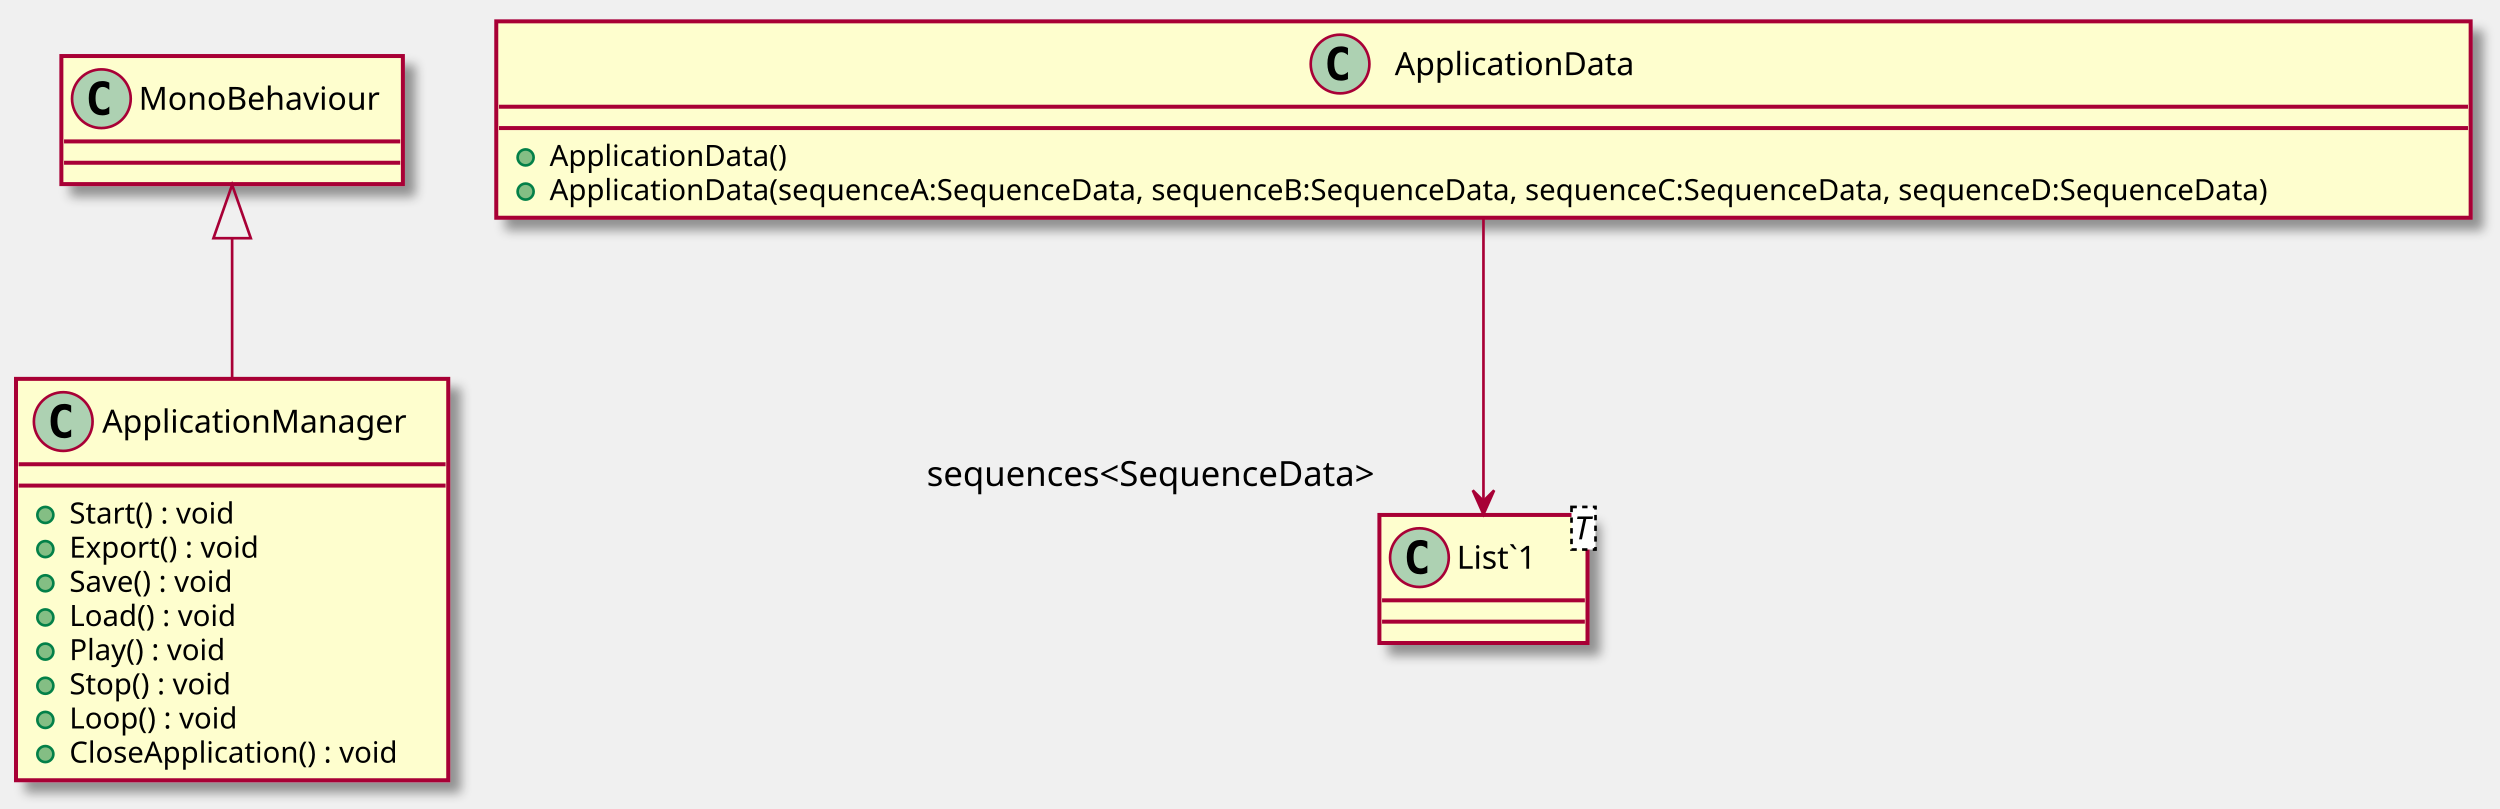
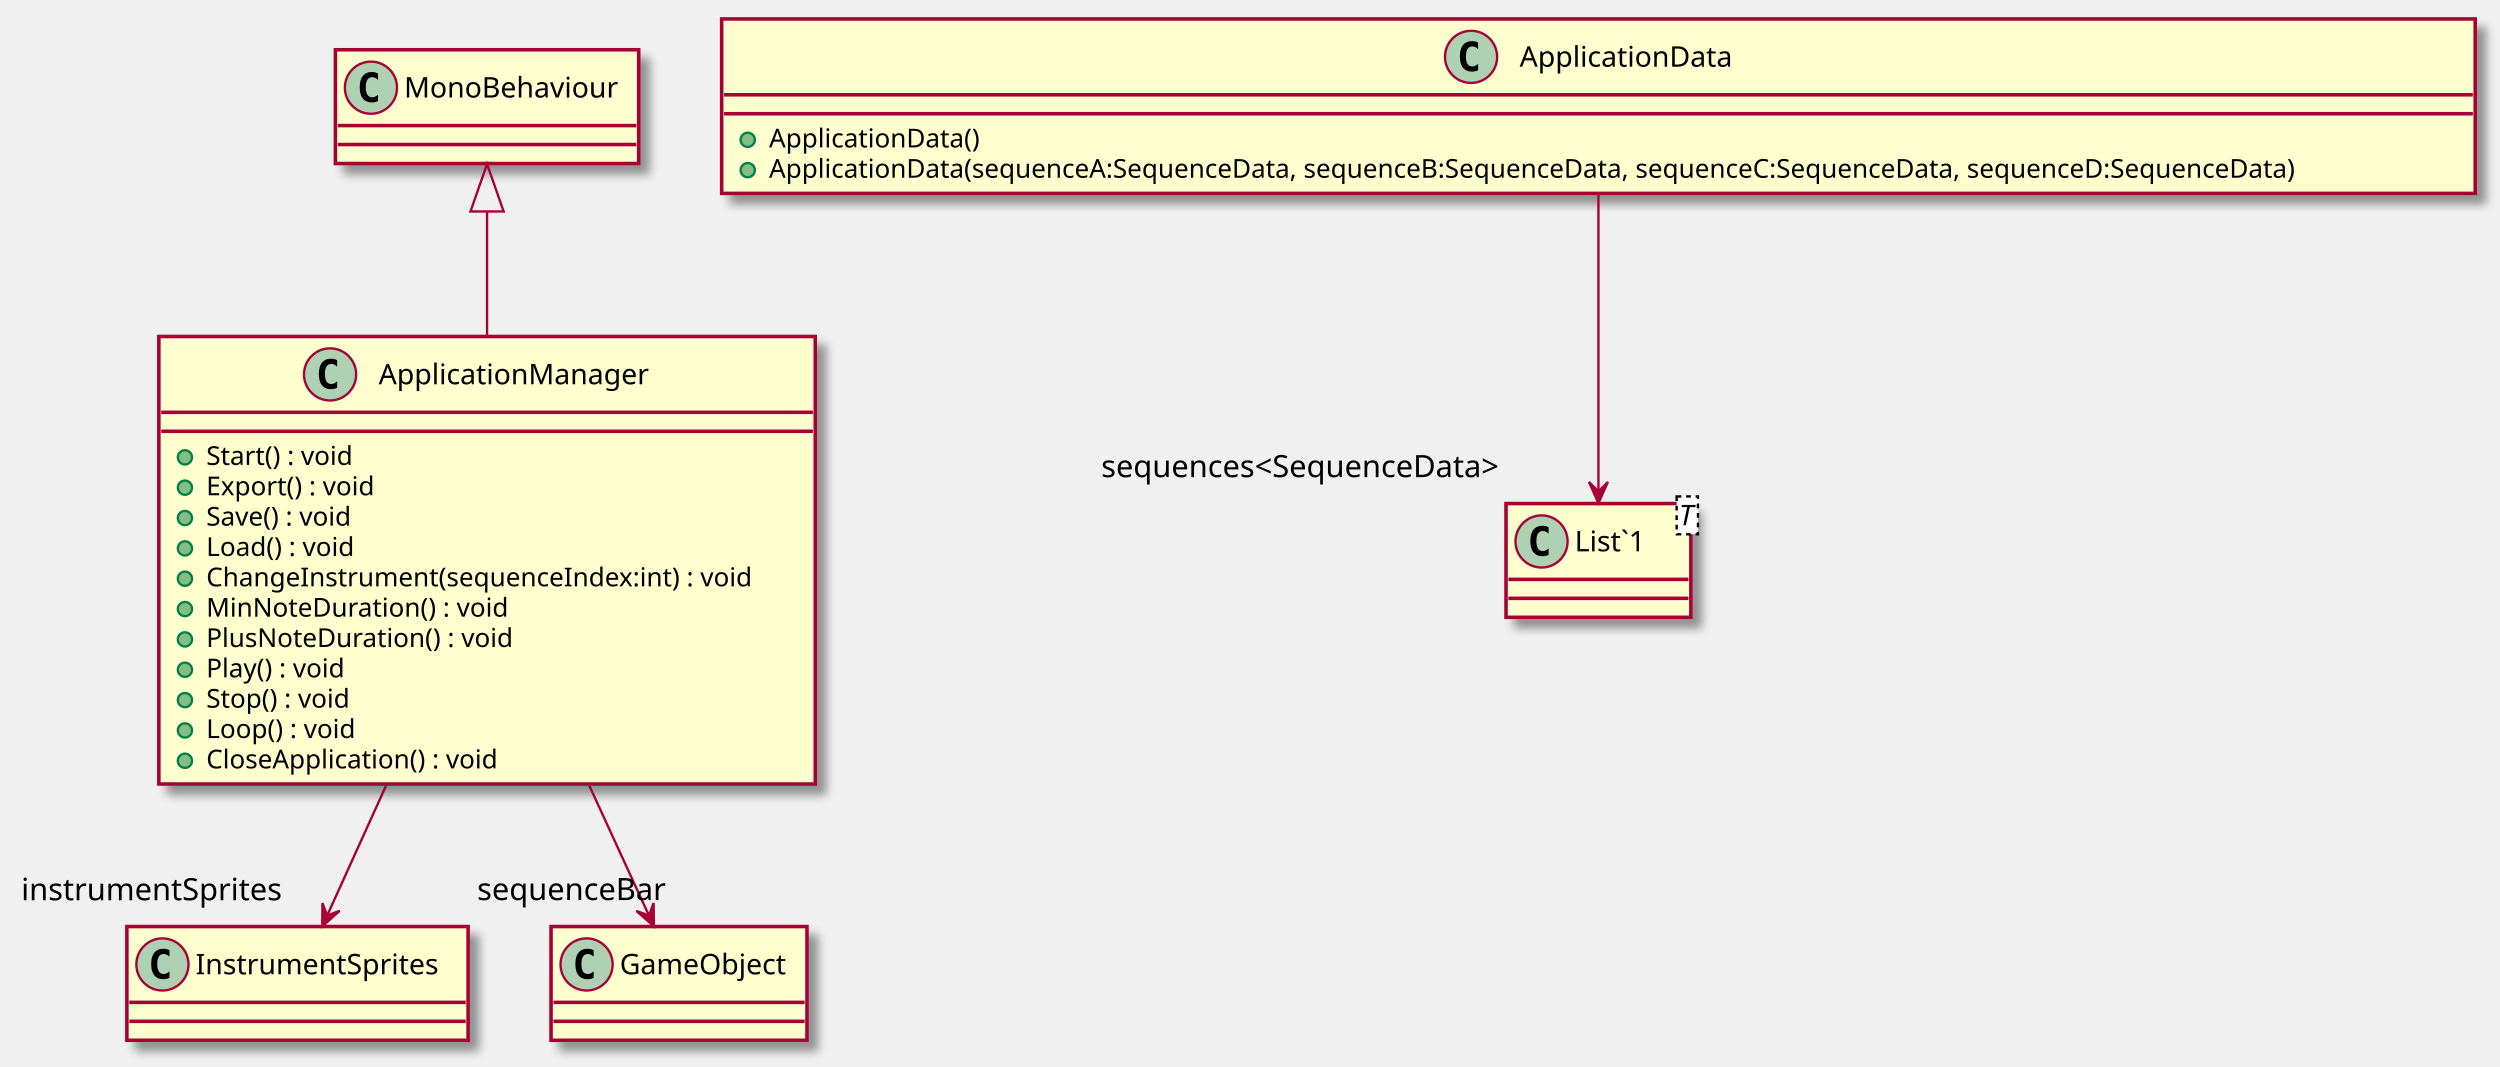
- <svg xmlns="http://www.w3.org/2000/svg" contentScriptType="application/ecmascript" contentStyleType="text/css" height="303px" preserveAspectRatio="none" style="width:937px;height:303px;" version="1.1" viewBox="0 0 937 303" width="937px" zoomAndPan="magnify">
+ <svg xmlns="http://www.w3.org/2000/svg" contentScriptType="application/ecmascript" contentStyleType="text/css" height="450px" preserveAspectRatio="none" style="width:1055px;height:450px;" version="1.1" viewBox="0 0 1055 450" width="1055px" zoomAndPan="magnify">
  <defs>
-     <filter height="300%" id="fmxpp4nz5yhry" width="300%" x="-1" y="-1">
+     <filter height="300%" id="f120hxhwlzqyyp" width="300%" x="-1" y="-1">
      <feGaussianBlur result="blurOut" stdDeviation="2.0" />
      <feColorMatrix in="blurOut" result="blurOut2" type="matrix" values="0 0 0 0 0 0 0 0 0 0 0 0 0 0 0 0 0 0 .4 0" />
      <feOffset dx="4.0" dy="4.0" in="blurOut2" result="blurOut3" />
      <feBlend in="SourceGraphic" in2="blurOut3" mode="normal" />
    </filter>
  </defs>
  <g>
-     <rect fill="#FEFECE" filter="url(#fmxpp4nz5yhry)" height="150.438" id="ApplicationManager" style="stroke: #A80036; stroke-width: 1.5;" width="162" x="6" y="142" />
-     <ellipse cx="23.7" cy="158" fill="#ADD1B2" rx="11" ry="11" style="stroke: #A80036; stroke-width: 1.0;" />
-     <path d="M26.669,163.641 Q26.091,163.938 25.45,164.078 Q24.809,164.234 24.106,164.234 Q21.606,164.234 20.278,162.594 Q18.966,160.938 18.966,157.812 Q18.966,154.688 20.278,153.031 Q21.606,151.375 24.106,151.375 Q24.809,151.375 25.45,151.531 Q26.106,151.688 26.669,151.984 L26.669,154.703 Q26.044,154.125 25.45,153.859 Q24.856,153.578 24.231,153.578 Q22.887,153.578 22.2,154.656 Q21.512,155.719 21.512,157.812 Q21.512,159.906 22.2,160.984 Q22.887,162.047 24.231,162.047 Q24.856,162.047 25.45,161.781 Q26.044,161.5 26.669,160.922 L26.669,163.641 Z " />
-     <text fill="#000000" font-family="sans-serif" font-size="12" lengthAdjust="spacingAndGlyphs" textLength="124" x="38.3" y="162.154">ApplicationManager</text>
-     <line style="stroke: #A80036; stroke-width: 1.5;" x1="7" x2="167" y1="174" y2="174" />
-     <line style="stroke: #A80036; stroke-width: 1.5;" x1="7" x2="167" y1="182" y2="182" />
-     <ellipse cx="17" cy="193" fill="#84BE84" rx="3" ry="3" style="stroke: #038048; stroke-width: 1.0;" />
-     <text fill="#000000" font-family="sans-serif" font-size="11" lengthAdjust="spacingAndGlyphs" textLength="71" x="26" y="196.21">Start() : void</text>
-     <ellipse cx="17" cy="205.805" fill="#84BE84" rx="3" ry="3" style="stroke: #038048; stroke-width: 1.0;" />
-     <text fill="#000000" font-family="sans-serif" font-size="11" lengthAdjust="spacingAndGlyphs" textLength="79" x="26" y="209.015">Export() : void</text>
-     <ellipse cx="17" cy="218.609" fill="#84BE84" rx="3" ry="3" style="stroke: #038048; stroke-width: 1.0;" />
-     <text fill="#000000" font-family="sans-serif" font-size="11" lengthAdjust="spacingAndGlyphs" textLength="71" x="26" y="221.82">Save() : void</text>
-     <ellipse cx="17" cy="231.414" fill="#84BE84" rx="3" ry="3" style="stroke: #038048; stroke-width: 1.0;" />
-     <text fill="#000000" font-family="sans-serif" font-size="11" lengthAdjust="spacingAndGlyphs" textLength="70" x="26" y="234.625">Load() : void</text>
-     <ellipse cx="17" cy="244.219" fill="#84BE84" rx="3" ry="3" style="stroke: #038048; stroke-width: 1.0;" />
-     <text fill="#000000" font-family="sans-serif" font-size="11" lengthAdjust="spacingAndGlyphs" textLength="66" x="26" y="247.429">Play() : void</text>
-     <ellipse cx="17" cy="257.023" fill="#84BE84" rx="3" ry="3" style="stroke: #038048; stroke-width: 1.0;" />
-     <text fill="#000000" font-family="sans-serif" font-size="11" lengthAdjust="spacingAndGlyphs" textLength="69" x="26" y="260.234">Stop() : void</text>
-     <ellipse cx="17" cy="269.828" fill="#84BE84" rx="3" ry="3" style="stroke: #038048; stroke-width: 1.0;" />
-     <text fill="#000000" font-family="sans-serif" font-size="11" lengthAdjust="spacingAndGlyphs" textLength="70" x="26" y="273.039">Loop() : void</text>
-     <ellipse cx="17" cy="282.633" fill="#84BE84" rx="3" ry="3" style="stroke: #038048; stroke-width: 1.0;" />
-     <text fill="#000000" font-family="sans-serif" font-size="11" lengthAdjust="spacingAndGlyphs" textLength="136" x="26" y="285.843">CloseApplication() : void</text>
-     <rect fill="#FEFECE" filter="url(#fmxpp4nz5yhry)" height="73.609" id="ApplicationData" style="stroke: #A80036; stroke-width: 1.5;" width="740" x="186" y="8" />
-     <ellipse cx="502.25" cy="24" fill="#ADD1B2" rx="11" ry="11" style="stroke: #A80036; stroke-width: 1.0;" />
-     <path d="M505.219,29.641 Q504.641,29.938 504,30.078 Q503.359,30.234 502.656,30.234 Q500.156,30.234 498.828,28.594 Q497.516,26.938 497.516,23.812 Q497.516,20.688 498.828,19.031 Q500.156,17.375 502.656,17.375 Q503.359,17.375 504,17.531 Q504.656,17.688 505.219,17.984 L505.219,20.703 Q504.594,20.125 504,19.859 Q503.406,19.578 502.781,19.578 Q501.438,19.578 500.75,20.656 Q500.062,21.719 500.062,23.812 Q500.062,25.906 500.75,26.984 Q501.438,28.047 502.781,28.047 Q503.406,28.047 504,27.781 Q504.594,27.5 505.219,26.922 L505.219,29.641 Z " />
-     <text fill="#000000" font-family="sans-serif" font-size="12" lengthAdjust="spacingAndGlyphs" textLength="99" x="522.75" y="28.154">ApplicationData</text>
-     <line style="stroke: #A80036; stroke-width: 1.5;" x1="187" x2="925" y1="40" y2="40" />
-     <line style="stroke: #A80036; stroke-width: 1.5;" x1="187" x2="925" y1="48" y2="48" />
-     <ellipse cx="197" cy="59" fill="#84BE84" rx="3" ry="3" style="stroke: #038048; stroke-width: 1.0;" />
-     <text fill="#000000" font-family="sans-serif" font-size="11" lengthAdjust="spacingAndGlyphs" textLength="95" x="206" y="62.21">ApplicationData()</text>
-     <ellipse cx="197" cy="71.805" fill="#84BE84" rx="3" ry="3" style="stroke: #038048; stroke-width: 1.0;" />
-     <text fill="#000000" font-family="sans-serif" font-size="11" lengthAdjust="spacingAndGlyphs" textLength="714" x="206" y="75.015">ApplicationData(sequenceA:SequenceData, sequenceB:SequenceData, sequenceC:SequenceData, sequenceD:SequenceData)</text>
-     <rect fill="#FEFECE" filter="url(#fmxpp4nz5yhry)" height="48" id="List`1" style="stroke: #A80036; stroke-width: 1.5;" width="78" x="517" y="193" />
-     <ellipse cx="532" cy="209" fill="#ADD1B2" rx="11" ry="11" style="stroke: #A80036; stroke-width: 1.0;" />
-     <path d="M534.969,214.641 Q534.391,214.938 533.75,215.078 Q533.109,215.234 532.406,215.234 Q529.906,215.234 528.578,213.594 Q527.266,211.938 527.266,208.812 Q527.266,205.688 528.578,204.031 Q529.906,202.375 532.406,202.375 Q533.109,202.375 533.75,202.531 Q534.406,202.688 534.969,202.984 L534.969,205.703 Q534.344,205.125 533.75,204.859 Q533.156,204.578 532.531,204.578 Q531.188,204.578 530.5,205.656 Q529.812,206.719 529.812,208.812 Q529.812,210.906 530.5,211.984 Q531.188,213.047 532.531,213.047 Q533.156,213.047 533.75,212.781 Q534.344,212.5 534.969,211.922 L534.969,214.641 Z " />
-     <text fill="#000000" font-family="sans-serif" font-size="12" lengthAdjust="spacingAndGlyphs" textLength="35" x="546" y="213.154">List`1</text>
-     <rect fill="#FFFFFF" height="15.969" style="stroke: #000000; stroke-width: 1.0; stroke-dasharray: 2.0,2.0;" width="9" x="589" y="190" />
-     <text fill="#000000" font-family="sans-serif" font-size="12" font-style="italic" lengthAdjust="spacingAndGlyphs" textLength="7" x="590" y="202.139">T</text>
-     <line style="stroke: #A80036; stroke-width: 1.5;" x1="518" x2="594" y1="225" y2="225" />
-     <line style="stroke: #A80036; stroke-width: 1.5;" x1="518" x2="594" y1="233" y2="233" />
-     <rect fill="#FEFECE" filter="url(#fmxpp4nz5yhry)" height="48" id="MonoBehaviour" style="stroke: #A80036; stroke-width: 1.5;" width="128" x="23" y="21" />
-     <ellipse cx="38" cy="37" fill="#ADD1B2" rx="11" ry="11" style="stroke: #A80036; stroke-width: 1.0;" />
-     <path d="M40.969,42.641 Q40.391,42.938 39.75,43.078 Q39.109,43.234 38.406,43.234 Q35.906,43.234 34.578,41.594 Q33.266,39.938 33.266,36.812 Q33.266,33.688 34.578,32.031 Q35.906,30.375 38.406,30.375 Q39.109,30.375 39.75,30.531 Q40.406,30.688 40.969,30.984 L40.969,33.703 Q40.344,33.125 39.75,32.859 Q39.156,32.578 38.531,32.578 Q37.188,32.578 36.5,33.656 Q35.812,34.719 35.812,36.812 Q35.812,38.906 36.5,39.984 Q37.188,41.047 38.531,41.047 Q39.156,41.047 39.75,40.781 Q40.344,40.5 40.969,39.922 L40.969,42.641 Z " />
-     <text fill="#000000" font-family="sans-serif" font-size="12" lengthAdjust="spacingAndGlyphs" textLength="96" x="52" y="41.154">MonoBehaviour</text>
-     <line style="stroke: #A80036; stroke-width: 1.5;" x1="24" x2="150" y1="53" y2="53" />
-     <line style="stroke: #A80036; stroke-width: 1.5;" x1="24" x2="150" y1="61" y2="61" />
-     <path d="M87,89.46 C87,105.42 87,123.98 87,141.88 " fill="none" id="MonoBehaviour&lt;-ApplicationManager" style="stroke: #A80036; stroke-width: 1.0;" />
-     <polygon fill="none" points="80,89.28,87,69.28,94,89.28,80,89.28" style="stroke: #A80036; stroke-width: 1.0;" />
-     <path d="M556,82.05 C556,113.52 556,158.58 556,187.56 " fill="none" id="ApplicationData-&gt;List`1" style="stroke: #A80036; stroke-width: 1.0;" />
-     <polygon fill="#A80036" points="556,192.78,560,183.78,556,187.78,552,183.78,556,192.78" style="stroke: #A80036; stroke-width: 1.0;" />
-     <text fill="#000000" font-family="sans-serif" font-size="13" lengthAdjust="spacingAndGlyphs" textLength="186" x="347.331" y="182.131">sequences&lt;SequenceData&gt;</text>
+     <rect fill="#FEFECE" filter="url(#f120hxhwlzqyyp)" height="188.852" id="ApplicationManager" style="stroke: #A80036; stroke-width: 1.5;" width="277" x="67.04" y="142" />
+     <ellipse cx="139.29" cy="158" fill="#ADD1B2" rx="11" ry="11" style="stroke: #A80036; stroke-width: 1.0;" />
+     <path d="M142.259,163.641 Q141.681,163.938 141.04,164.078 Q140.399,164.234 139.696,164.234 Q137.196,164.234 135.868,162.594 Q134.556,160.938 134.556,157.812 Q134.556,154.688 135.868,153.031 Q137.196,151.375 139.696,151.375 Q140.399,151.375 141.04,151.531 Q141.696,151.688 142.259,151.984 L142.259,154.703 Q141.634,154.125 141.04,153.859 Q140.446,153.578 139.821,153.578 Q138.477,153.578 137.79,154.656 Q137.102,155.719 137.102,157.812 Q137.102,159.906 137.79,160.984 Q138.477,162.047 139.821,162.047 Q140.446,162.047 141.04,161.781 Q141.634,161.5 142.259,160.922 L142.259,163.641 Z " />
+     <text fill="#000000" font-family="sans-serif" font-size="12" lengthAdjust="spacingAndGlyphs" textLength="124" x="159.79" y="162.154">ApplicationManager</text>
+     <line style="stroke: #A80036; stroke-width: 1.5;" x1="68.04" x2="343.04" y1="174" y2="174" />
+     <line style="stroke: #A80036; stroke-width: 1.5;" x1="68.04" x2="343.04" y1="182" y2="182" />
+     <ellipse cx="78.04" cy="193" fill="#84BE84" rx="3" ry="3" style="stroke: #038048; stroke-width: 1.0;" />
+     <text fill="#000000" font-family="sans-serif" font-size="11" lengthAdjust="spacingAndGlyphs" textLength="71" x="87.04" y="196.21">Start() : void</text>
+     <ellipse cx="78.04" cy="205.805" fill="#84BE84" rx="3" ry="3" style="stroke: #038048; stroke-width: 1.0;" />
+     <text fill="#000000" font-family="sans-serif" font-size="11" lengthAdjust="spacingAndGlyphs" textLength="79" x="87.04" y="209.015">Export() : void</text>
+     <ellipse cx="78.04" cy="218.609" fill="#84BE84" rx="3" ry="3" style="stroke: #038048; stroke-width: 1.0;" />
+     <text fill="#000000" font-family="sans-serif" font-size="11" lengthAdjust="spacingAndGlyphs" textLength="71" x="87.04" y="221.82">Save() : void</text>
+     <ellipse cx="78.04" cy="231.414" fill="#84BE84" rx="3" ry="3" style="stroke: #038048; stroke-width: 1.0;" />
+     <text fill="#000000" font-family="sans-serif" font-size="11" lengthAdjust="spacingAndGlyphs" textLength="70" x="87.04" y="234.625">Load() : void</text>
+     <ellipse cx="78.04" cy="244.219" fill="#84BE84" rx="3" ry="3" style="stroke: #038048; stroke-width: 1.0;" />
+     <text fill="#000000" font-family="sans-serif" font-size="11" lengthAdjust="spacingAndGlyphs" textLength="251" x="87.04" y="247.429">ChangeInstrument(sequenceIndex:int) : void</text>
+     <ellipse cx="78.04" cy="257.023" fill="#84BE84" rx="3" ry="3" style="stroke: #038048; stroke-width: 1.0;" />
+     <text fill="#000000" font-family="sans-serif" font-size="11" lengthAdjust="spacingAndGlyphs" textLength="136" x="87.04" y="260.234">MinNoteDuration() : void</text>
+     <ellipse cx="78.04" cy="269.828" fill="#84BE84" rx="3" ry="3" style="stroke: #038048; stroke-width: 1.0;" />
+     <text fill="#000000" font-family="sans-serif" font-size="11" lengthAdjust="spacingAndGlyphs" textLength="141" x="87.04" y="273.039">PlusNoteDuration() : void</text>
+     <ellipse cx="78.04" cy="282.633" fill="#84BE84" rx="3" ry="3" style="stroke: #038048; stroke-width: 1.0;" />
+     <text fill="#000000" font-family="sans-serif" font-size="11" lengthAdjust="spacingAndGlyphs" textLength="66" x="87.04" y="285.843">Play() : void</text>
+     <ellipse cx="78.04" cy="295.438" fill="#84BE84" rx="3" ry="3" style="stroke: #038048; stroke-width: 1.0;" />
+     <text fill="#000000" font-family="sans-serif" font-size="11" lengthAdjust="spacingAndGlyphs" textLength="69" x="87.04" y="298.648">Stop() : void</text>
+     <ellipse cx="78.04" cy="308.242" fill="#84BE84" rx="3" ry="3" style="stroke: #038048; stroke-width: 1.0;" />
+     <text fill="#000000" font-family="sans-serif" font-size="11" lengthAdjust="spacingAndGlyphs" textLength="70" x="87.04" y="311.453">Loop() : void</text>
+     <ellipse cx="78.04" cy="321.047" fill="#84BE84" rx="3" ry="3" style="stroke: #038048; stroke-width: 1.0;" />
+     <text fill="#000000" font-family="sans-serif" font-size="11" lengthAdjust="spacingAndGlyphs" textLength="136" x="87.04" y="324.257">CloseApplication() : void</text>
+     <rect fill="#FEFECE" filter="url(#f120hxhwlzqyyp)" height="73.609" id="ApplicationData" style="stroke: #A80036; stroke-width: 1.5;" width="740" x="304.54" y="8" />
+     <ellipse cx="620.79" cy="24" fill="#ADD1B2" rx="11" ry="11" style="stroke: #A80036; stroke-width: 1.0;" />
+     <path d="M623.759,29.641 Q623.181,29.938 622.54,30.078 Q621.899,30.234 621.196,30.234 Q618.696,30.234 617.368,28.594 Q616.056,26.938 616.056,23.812 Q616.056,20.688 617.368,19.031 Q618.696,17.375 621.196,17.375 Q621.899,17.375 622.54,17.531 Q623.196,17.688 623.759,17.984 L623.759,20.703 Q623.134,20.125 622.54,19.859 Q621.946,19.578 621.321,19.578 Q619.977,19.578 619.29,20.656 Q618.602,21.719 618.602,23.812 Q618.602,25.906 619.29,26.984 Q619.977,28.047 621.321,28.047 Q621.946,28.047 622.54,27.781 Q623.134,27.5 623.759,26.922 L623.759,29.641 Z " />
+     <text fill="#000000" font-family="sans-serif" font-size="12" lengthAdjust="spacingAndGlyphs" textLength="99" x="641.29" y="28.154">ApplicationData</text>
+     <line style="stroke: #A80036; stroke-width: 1.5;" x1="305.54" x2="1043.54" y1="40" y2="40" />
+     <line style="stroke: #A80036; stroke-width: 1.5;" x1="305.54" x2="1043.54" y1="48" y2="48" />
+     <ellipse cx="315.54" cy="59" fill="#84BE84" rx="3" ry="3" style="stroke: #038048; stroke-width: 1.0;" />
+     <text fill="#000000" font-family="sans-serif" font-size="11" lengthAdjust="spacingAndGlyphs" textLength="95" x="324.54" y="62.21">ApplicationData()</text>
+     <ellipse cx="315.54" cy="71.805" fill="#84BE84" rx="3" ry="3" style="stroke: #038048; stroke-width: 1.0;" />
+     <text fill="#000000" font-family="sans-serif" font-size="11" lengthAdjust="spacingAndGlyphs" textLength="714" x="324.54" y="75.015">ApplicationData(sequenceA:SequenceData, sequenceB:SequenceData, sequenceC:SequenceData, sequenceD:SequenceData)</text>
+     <rect fill="#FEFECE" filter="url(#f120hxhwlzqyyp)" height="48" id="List`1" style="stroke: #A80036; stroke-width: 1.5;" width="78" x="635.54" y="212.5" />
+     <ellipse cx="650.54" cy="228.5" fill="#ADD1B2" rx="11" ry="11" style="stroke: #A80036; stroke-width: 1.0;" />
+     <path d="M653.509,234.141 Q652.931,234.438 652.29,234.578 Q651.649,234.734 650.946,234.734 Q648.446,234.734 647.118,233.094 Q645.806,231.438 645.806,228.312 Q645.806,225.188 647.118,223.531 Q648.446,221.875 650.946,221.875 Q651.649,221.875 652.29,222.031 Q652.946,222.188 653.509,222.484 L653.509,225.203 Q652.884,224.625 652.29,224.359 Q651.696,224.078 651.071,224.078 Q649.727,224.078 649.04,225.156 Q648.352,226.219 648.352,228.312 Q648.352,230.406 649.04,231.484 Q649.727,232.547 651.071,232.547 Q651.696,232.547 652.29,232.281 Q652.884,232 653.509,231.422 L653.509,234.141 Z " />
+     <text fill="#000000" font-family="sans-serif" font-size="12" lengthAdjust="spacingAndGlyphs" textLength="35" x="664.54" y="232.654">List`1</text>
+     <rect fill="#FFFFFF" height="15.969" style="stroke: #000000; stroke-width: 1.0; stroke-dasharray: 2.0,2.0;" width="9" x="707.54" y="209.5" />
+     <text fill="#000000" font-family="sans-serif" font-size="12" font-style="italic" lengthAdjust="spacingAndGlyphs" textLength="7" x="708.54" y="221.639">T</text>
+     <line style="stroke: #A80036; stroke-width: 1.5;" x1="636.54" x2="712.54" y1="244.5" y2="244.5" />
+     <line style="stroke: #A80036; stroke-width: 1.5;" x1="636.54" x2="712.54" y1="252.5" y2="252.5" />
+     <rect fill="#FEFECE" filter="url(#f120hxhwlzqyyp)" height="48" id="MonoBehaviour" style="stroke: #A80036; stroke-width: 1.5;" width="128" x="141.54" y="21" />
+     <ellipse cx="156.54" cy="37" fill="#ADD1B2" rx="11" ry="11" style="stroke: #A80036; stroke-width: 1.0;" />
+     <path d="M159.509,42.641 Q158.931,42.938 158.29,43.078 Q157.649,43.234 156.946,43.234 Q154.446,43.234 153.118,41.594 Q151.806,39.938 151.806,36.812 Q151.806,33.688 153.118,32.031 Q154.446,30.375 156.946,30.375 Q157.649,30.375 158.29,30.531 Q158.946,30.688 159.509,30.984 L159.509,33.703 Q158.884,33.125 158.29,32.859 Q157.696,32.578 157.071,32.578 Q155.727,32.578 155.04,33.656 Q154.352,34.719 154.352,36.812 Q154.352,38.906 155.04,39.984 Q155.727,41.047 157.071,41.047 Q157.696,41.047 158.29,40.781 Q158.884,40.5 159.509,39.922 L159.509,42.641 Z " />
+     <text fill="#000000" font-family="sans-serif" font-size="12" lengthAdjust="spacingAndGlyphs" textLength="96" x="170.54" y="41.154">MonoBehaviour</text>
+     <line style="stroke: #A80036; stroke-width: 1.5;" x1="142.54" x2="268.54" y1="53" y2="53" />
+     <line style="stroke: #A80036; stroke-width: 1.5;" x1="142.54" x2="268.54" y1="61" y2="61" />
+     <rect fill="#FEFECE" filter="url(#f120hxhwlzqyyp)" height="48" id="InstrumentSprites" style="stroke: #A80036; stroke-width: 1.5;" width="144" x="53.54" y="391" />
+     <ellipse cx="68.54" cy="407" fill="#ADD1B2" rx="11" ry="11" style="stroke: #A80036; stroke-width: 1.0;" />
+     <path d="M71.509,412.641 Q70.931,412.938 70.29,413.078 Q69.649,413.234 68.946,413.234 Q66.446,413.234 65.118,411.594 Q63.806,409.938 63.806,406.812 Q63.806,403.688 65.118,402.031 Q66.446,400.375 68.946,400.375 Q69.649,400.375 70.29,400.531 Q70.946,400.688 71.509,400.984 L71.509,403.703 Q70.884,403.125 70.29,402.859 Q69.696,402.578 69.071,402.578 Q67.728,402.578 67.04,403.656 Q66.353,404.719 66.353,406.812 Q66.353,408.906 67.04,409.984 Q67.728,411.047 69.071,411.047 Q69.696,411.047 70.29,410.781 Q70.884,410.5 71.509,409.922 L71.509,412.641 Z " />
+     <text fill="#000000" font-family="sans-serif" font-size="12" lengthAdjust="spacingAndGlyphs" textLength="112" x="82.54" y="411.154">InstrumentSprites</text>
+     <line style="stroke: #A80036; stroke-width: 1.5;" x1="54.54" x2="196.54" y1="423" y2="423" />
+     <line style="stroke: #A80036; stroke-width: 1.5;" x1="54.54" x2="196.54" y1="431" y2="431" />
+     <rect fill="#FEFECE" filter="url(#f120hxhwlzqyyp)" height="48" id="GameObject" style="stroke: #A80036; stroke-width: 1.5;" width="108" x="232.54" y="391" />
+     <ellipse cx="247.54" cy="407" fill="#ADD1B2" rx="11" ry="11" style="stroke: #A80036; stroke-width: 1.0;" />
+     <path d="M250.509,412.641 Q249.931,412.938 249.29,413.078 Q248.649,413.234 247.946,413.234 Q245.446,413.234 244.118,411.594 Q242.806,409.938 242.806,406.812 Q242.806,403.688 244.118,402.031 Q245.446,400.375 247.946,400.375 Q248.649,400.375 249.29,400.531 Q249.946,400.688 250.509,400.984 L250.509,403.703 Q249.884,403.125 249.29,402.859 Q248.696,402.578 248.071,402.578 Q246.727,402.578 246.04,403.656 Q245.352,404.719 245.352,406.812 Q245.352,408.906 246.04,409.984 Q246.727,411.047 248.071,411.047 Q248.696,411.047 249.29,410.781 Q249.884,410.5 250.509,409.922 L250.509,412.641 Z " />
+     <text fill="#000000" font-family="sans-serif" font-size="12" lengthAdjust="spacingAndGlyphs" textLength="76" x="261.54" y="411.154">GameObject</text>
+     <line style="stroke: #A80036; stroke-width: 1.5;" x1="233.54" x2="339.54" y1="423" y2="423" />
+     <line style="stroke: #A80036; stroke-width: 1.5;" x1="233.54" x2="339.54" y1="431" y2="431" />
+     <path d="M205.54,89.38 C205.54,105.1 205.54,123.54 205.54,141.91 " fill="none" id="MonoBehaviour&lt;-ApplicationManager" style="stroke: #A80036; stroke-width: 1.0;" />
+     <polygon fill="none" points="198.54,89.24,205.54,69.24,212.54,89.24,198.54,89.24" style="stroke: #A80036; stroke-width: 1.0;" />
+     <path d="M163.08,331.18 C153.93,351.37 144.95,371.17 138.07,386.35 " fill="none" id="ApplicationManager-&gt;InstrumentSprites" style="stroke: #A80036; stroke-width: 1.0;" />
+     <polygon fill="#A80036" points="136,390.91,143.349,384.353,138.057,386.353,136.057,381.061,136,390.91" style="stroke: #A80036; stroke-width: 1.0;" />
+     <text fill="#000000" font-family="sans-serif" font-size="13" lengthAdjust="spacingAndGlyphs" textLength="115" x="8.946" y="379.899">instrumentSprites</text>
+     <path d="M248.53,331.18 C257.79,351.37 266.88,371.17 273.85,386.35 " fill="none" id="ApplicationManager-&gt;GameObject" style="stroke: #A80036; stroke-width: 1.0;" />
+     <polygon fill="#A80036" points="275.94,390.91,275.82,381.062,273.854,386.366,268.55,384.4,275.94,390.91" style="stroke: #A80036; stroke-width: 1.0;" />
+     <text fill="#000000" font-family="sans-serif" font-size="13" lengthAdjust="spacingAndGlyphs" textLength="84" x="201.353" y="379.826">sequenceBar</text>
+     <path d="M674.54,82.09 C674.54,118.48 674.54,173.9 674.54,207.22 " fill="none" id="ApplicationData-&gt;List`1" style="stroke: #A80036; stroke-width: 1.0;" />
+     <polygon fill="#A80036" points="674.54,212.37,678.54,203.37,674.54,207.37,670.54,203.37,674.54,212.37" style="stroke: #A80036; stroke-width: 1.0;" />
+     <text fill="#000000" font-family="sans-serif" font-size="13" lengthAdjust="spacingAndGlyphs" textLength="186" x="464.709" y="201.349">sequences&lt;SequenceData&gt;</text>
  </g>
</svg>
